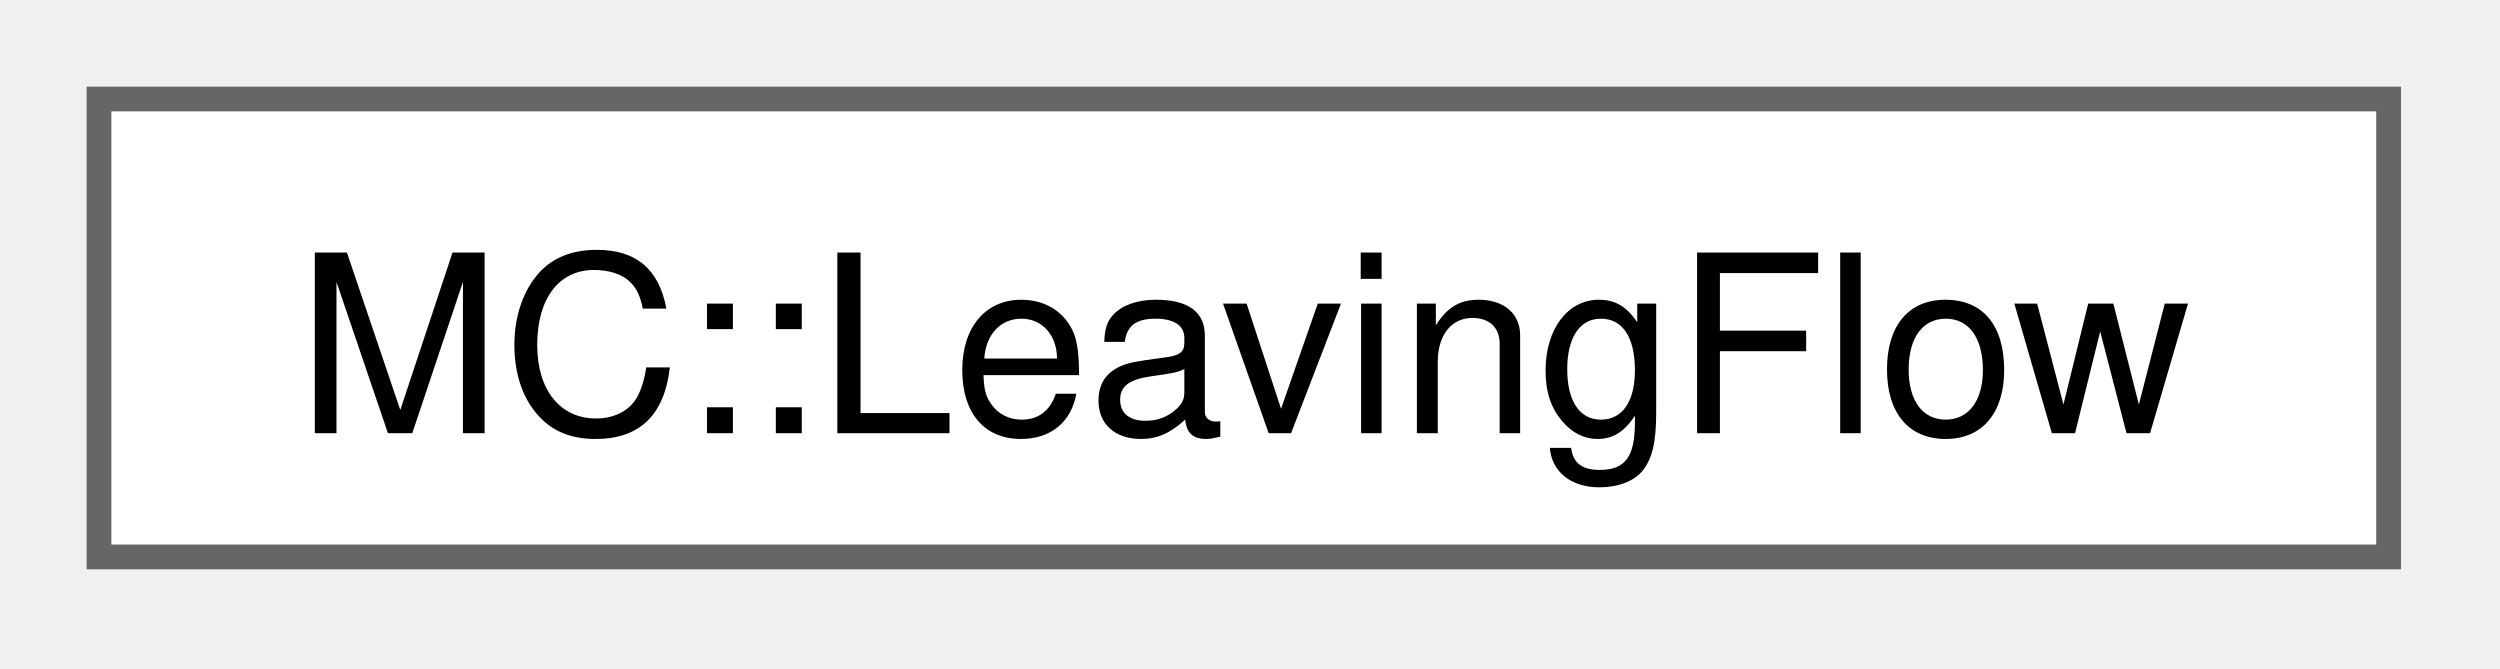
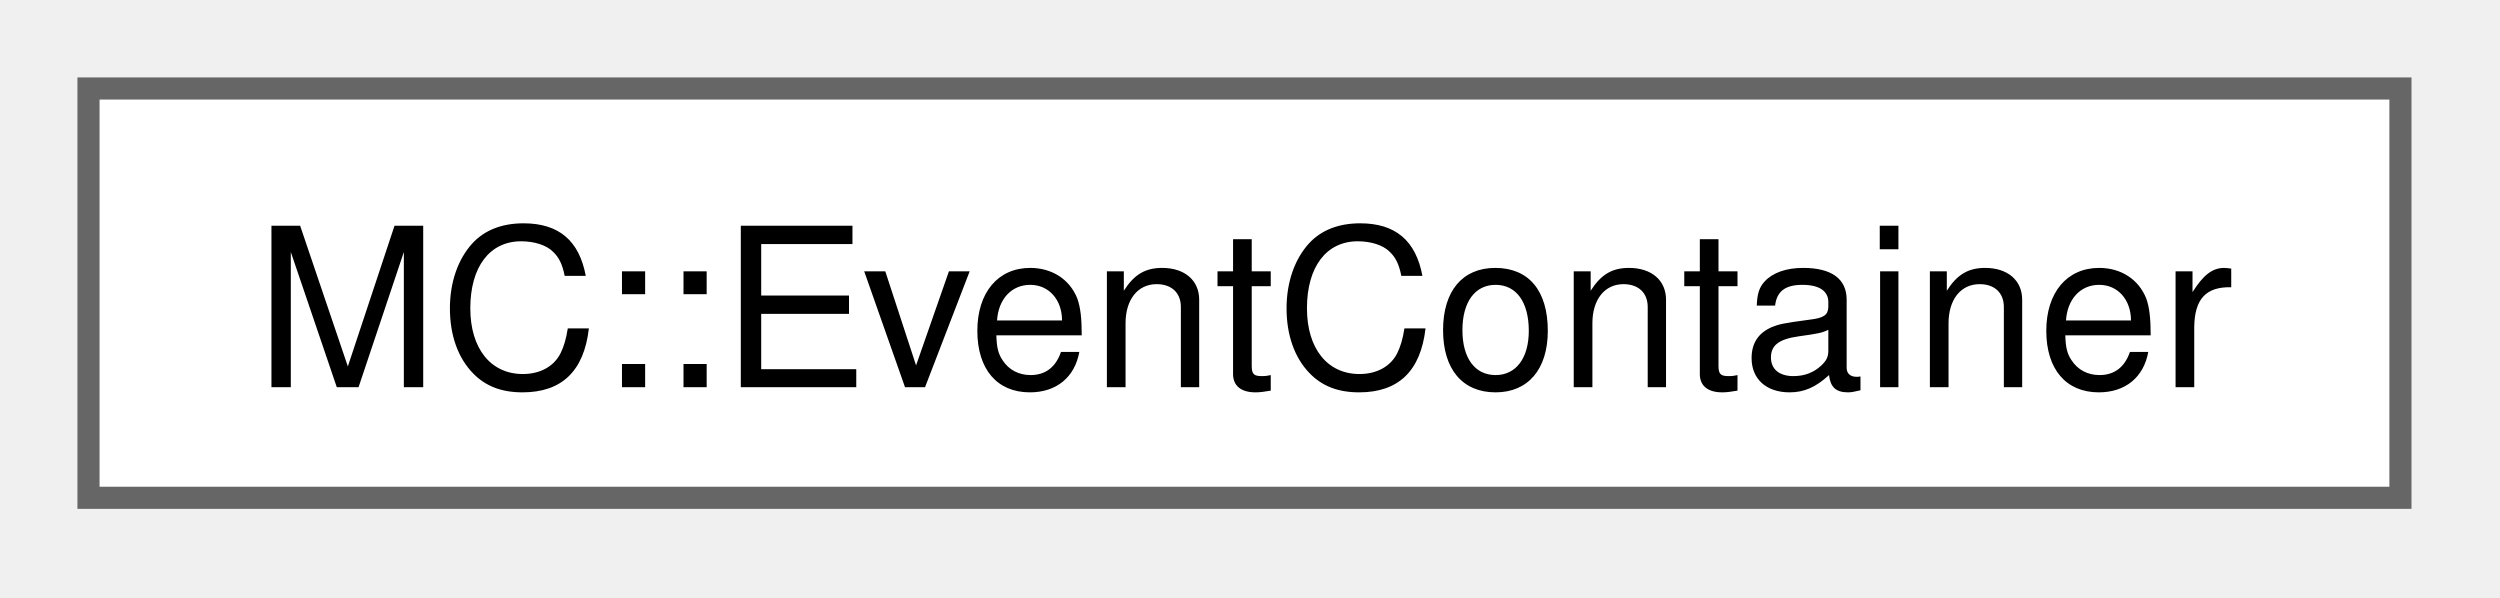
- <svg xmlns="http://www.w3.org/2000/svg" xmlns:xlink="http://www.w3.org/1999/xlink" width="101pt" height="27pt" viewBox="0.00 0.00 101.00 27.00">
+ <svg xmlns="http://www.w3.org/2000/svg" xmlns:xlink="http://www.w3.org/1999/xlink" width="113pt" height="27pt" viewBox="0.00 0.00 113.00 27.00">
  <g id="graph0" class="graph" transform="scale(1 1) rotate(0) translate(4 22.5)">
    <g id="Node000000" class="node">
      <g id="a_Node000000">
-         <a xlink:href="structMC_1_1LeavingFlow.html" target="_top" xlink:title="Store position and value of volumic flow at outlet.">
-           <polygon fill="white" stroke="#666666" points="92.5,-18.5 0,-18.5 0,0 92.5,0 92.5,-18.5" />
-           <text xml:space="preserve" text-anchor="middle" x="46.25" y="-5" font-family="Helvetica,sans-Serif" font-size="10.00">MC::LeavingFlow</text>
+         <a xlink:href="structMC_1_1EventContainer.html" target="_top" xlink:title="Use to count events that occurs during Monte-Carlo processing cycles.">
+           <polygon fill="white" stroke="#666666" points="104.5,-18.5 0,-18.5 0,0 104.5,0 104.5,-18.5" />
+           <text xml:space="preserve" text-anchor="middle" x="52.25" y="-5" font-family="Helvetica,sans-Serif" font-size="10.00">MC::EventContainer</text>
        </a>
      </g>
    </g>
  </g>
</svg>
